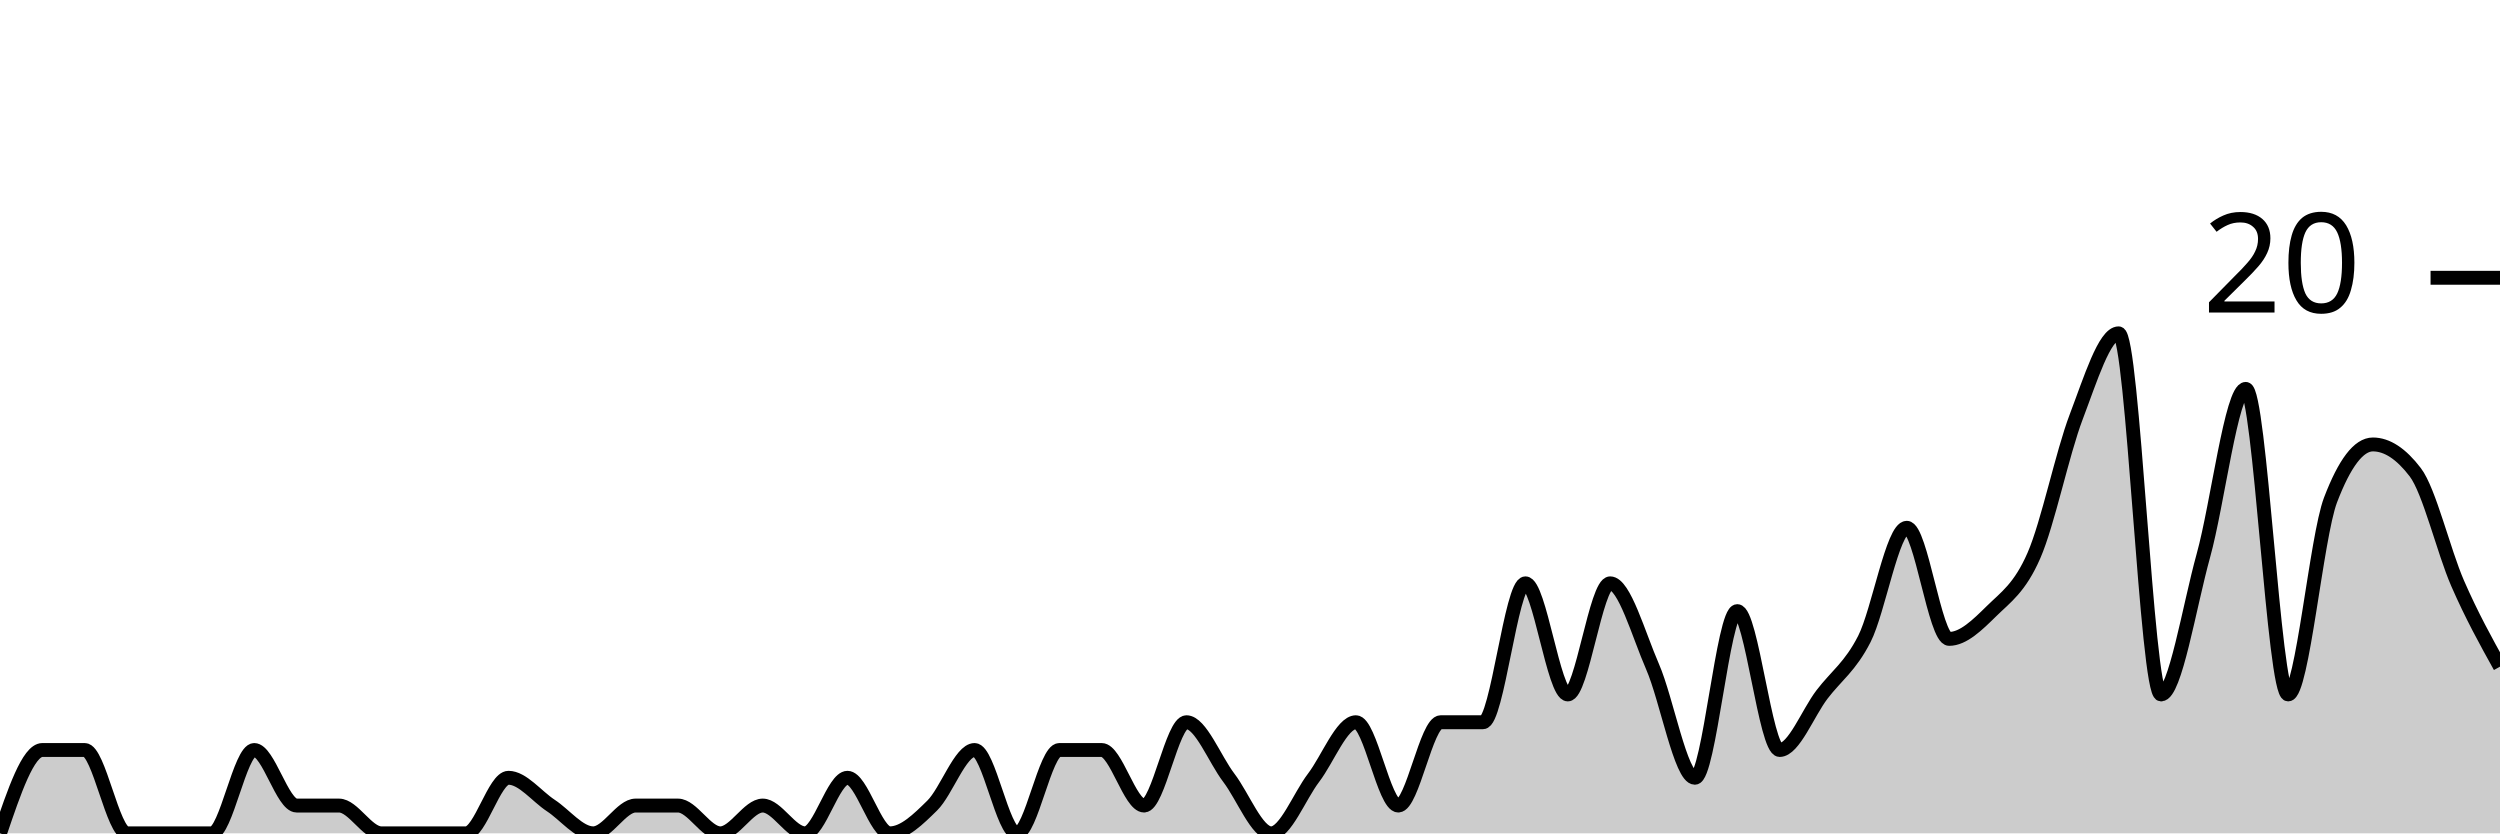
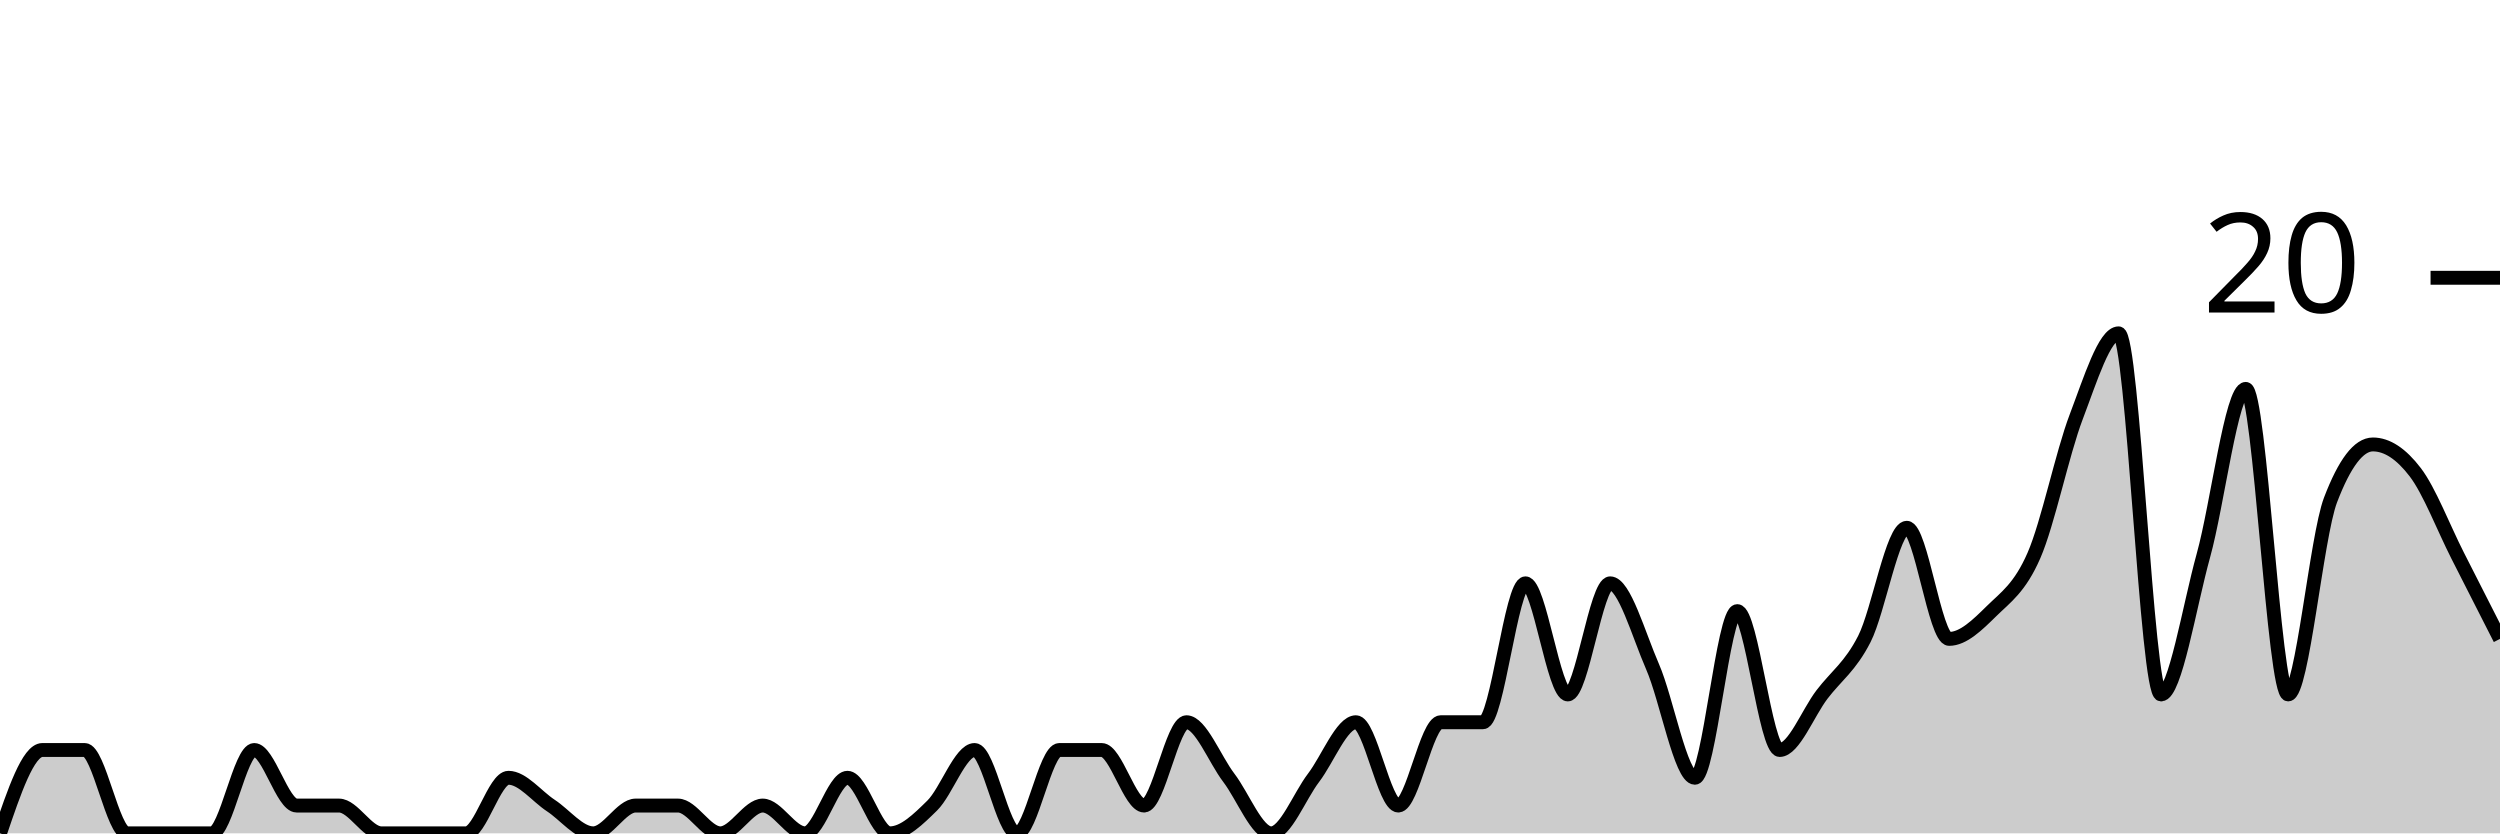
<svg xmlns="http://www.w3.org/2000/svg" viewBox="0 0 180 60">
  <g transform="translate(0,20)">
-     <path class="area" fill="rgba(0, 0, 0, 0.2)" d="M0,40C1.017,37,2.034,34,3.051,34C4.068,34,5.085,34,6.102,34C7.119,34,8.136,40,9.153,40C10.169,40,11.186,40,12.203,40C13.22,40,14.237,40,15.254,40C16.271,40,17.288,34,18.305,34C19.322,34,20.339,38,21.356,38C22.373,38,23.39,38,24.407,38C25.424,38,26.441,40,27.458,40C28.475,40,29.492,40,30.508,40C31.525,40,32.542,40,33.559,40C34.576,40,35.593,36,36.61,36C37.627,36,38.644,37.333,39.661,38C40.678,38.667,41.695,40,42.712,40C43.729,40,44.746,38,45.763,38C46.78,38,47.797,38,48.814,38C49.831,38,50.847,40,51.864,40C52.881,40,53.898,38,54.915,38C55.932,38,56.949,40,57.966,40C58.983,40,60,36,61.017,36C62.034,36,63.051,40,64.068,40C65.085,40,66.102,39,67.119,38C68.136,37,69.153,34,70.169,34C71.186,34,72.203,40,73.22,40C74.237,40,75.254,34,76.271,34C77.288,34,78.305,34,79.322,34C80.339,34,81.356,38,82.373,38C83.39,38,84.407,32,85.424,32C86.441,32,87.458,34.667,88.475,36C89.492,37.333,90.508,40,91.525,40C92.542,40,93.559,37.333,94.576,36C95.593,34.667,96.61,32,97.627,32C98.644,32,99.661,38,100.678,38C101.695,38,102.712,32,103.729,32C104.746,32,105.763,32,106.78,32C107.797,32,108.814,22,109.831,22C110.847,22,111.864,30,112.881,30C113.898,30,114.915,22,115.932,22C116.949,22,117.966,25.667,118.983,28C120,30.333,121.017,36,122.034,36C123.051,36,124.068,24,125.085,24C126.102,24,127.119,34,128.136,34C129.153,34,130.169,31.333,131.186,30C132.203,28.667,133.22,28,134.237,26C135.254,24,136.271,18,137.288,18C138.305,18,139.322,26,140.339,26C141.356,26,142.373,25,143.39,24C144.407,23,145.424,22.333,146.441,20C147.458,17.667,148.475,12.667,149.492,10C150.508,7.333,151.525,4,152.542,4C153.559,4,154.576,30,155.593,30C156.61,30,157.627,23.667,158.644,20C159.661,16.333,160.678,8,161.695,8C162.712,8,163.729,30,164.746,30C165.763,30,166.78,18.667,167.797,16C168.814,13.333,169.831,12,170.847,12C171.864,12,172.881,12.667,173.898,14C174.915,15.333,175.932,19.667,176.949,22C177.966,24.333,178.983,26.167,180,28L180,40C178.983,40,177.966,40,176.949,40C175.932,40,174.915,40,173.898,40C172.881,40,171.864,40,170.847,40C169.831,40,168.814,40,167.797,40C166.78,40,165.763,40,164.746,40C163.729,40,162.712,40,161.695,40C160.678,40,159.661,40,158.644,40C157.627,40,156.61,40,155.593,40C154.576,40,153.559,40,152.542,40C151.525,40,150.508,40,149.492,40C148.475,40,147.458,40,146.441,40C145.424,40,144.407,40,143.39,40C142.373,40,141.356,40,140.339,40C139.322,40,138.305,40,137.288,40C136.271,40,135.254,40,134.237,40C133.22,40,132.203,40,131.186,40C130.169,40,129.153,40,128.136,40C127.119,40,126.102,40,125.085,40C124.068,40,123.051,40,122.034,40C121.017,40,120,40,118.983,40C117.966,40,116.949,40,115.932,40C114.915,40,113.898,40,112.881,40C111.864,40,110.847,40,109.831,40C108.814,40,107.797,40,106.78,40C105.763,40,104.746,40,103.729,40C102.712,40,101.695,40,100.678,40C99.661,40,98.644,40,97.627,40C96.61,40,95.593,40,94.576,40C93.559,40,92.542,40,91.525,40C90.508,40,89.492,40,88.475,40C87.458,40,86.441,40,85.424,40C84.407,40,83.39,40,82.373,40C81.356,40,80.339,40,79.322,40C78.305,40,77.288,40,76.271,40C75.254,40,74.237,40,73.22,40C72.203,40,71.186,40,70.169,40C69.153,40,68.136,40,67.119,40C66.102,40,65.085,40,64.068,40C63.051,40,62.034,40,61.017,40C60,40,58.983,40,57.966,40C56.949,40,55.932,40,54.915,40C53.898,40,52.881,40,51.864,40C50.847,40,49.831,40,48.814,40C47.797,40,46.78,40,45.763,40C44.746,40,43.729,40,42.712,40C41.695,40,40.678,40,39.661,40C38.644,40,37.627,40,36.61,40C35.593,40,34.576,40,33.559,40C32.542,40,31.525,40,30.508,40C29.492,40,28.475,40,27.458,40C26.441,40,25.424,40,24.407,40C23.39,40,22.373,40,21.356,40C20.339,40,19.322,40,18.305,40C17.288,40,16.271,40,15.254,40C14.237,40,13.22,40,12.203,40C11.186,40,10.169,40,9.153,40C8.136,40,7.119,40,6.102,40C5.085,40,4.068,40,3.051,40C2.034,40,1.017,40,0,40Z" />
-     <path class="line" stroke="black" fill="none" d="M0,40C1.017,37,2.034,34,3.051,34C4.068,34,5.085,34,6.102,34C7.119,34,8.136,40,9.153,40C10.169,40,11.186,40,12.203,40C13.22,40,14.237,40,15.254,40C16.271,40,17.288,34,18.305,34C19.322,34,20.339,38,21.356,38C22.373,38,23.39,38,24.407,38C25.424,38,26.441,40,27.458,40C28.475,40,29.492,40,30.508,40C31.525,40,32.542,40,33.559,40C34.576,40,35.593,36,36.61,36C37.627,36,38.644,37.333,39.661,38C40.678,38.667,41.695,40,42.712,40C43.729,40,44.746,38,45.763,38C46.78,38,47.797,38,48.814,38C49.831,38,50.847,40,51.864,40C52.881,40,53.898,38,54.915,38C55.932,38,56.949,40,57.966,40C58.983,40,60,36,61.017,36C62.034,36,63.051,40,64.068,40C65.085,40,66.102,39,67.119,38C68.136,37,69.153,34,70.169,34C71.186,34,72.203,40,73.22,40C74.237,40,75.254,34,76.271,34C77.288,34,78.305,34,79.322,34C80.339,34,81.356,38,82.373,38C83.39,38,84.407,32,85.424,32C86.441,32,87.458,34.667,88.475,36C89.492,37.333,90.508,40,91.525,40C92.542,40,93.559,37.333,94.576,36C95.593,34.667,96.61,32,97.627,32C98.644,32,99.661,38,100.678,38C101.695,38,102.712,32,103.729,32C104.746,32,105.763,32,106.78,32C107.797,32,108.814,22,109.831,22C110.847,22,111.864,30,112.881,30C113.898,30,114.915,22,115.932,22C116.949,22,117.966,25.667,118.983,28C120,30.333,121.017,36,122.034,36C123.051,36,124.068,24,125.085,24C126.102,24,127.119,34,128.136,34C129.153,34,130.169,31.333,131.186,30C132.203,28.667,133.22,28,134.237,26C135.254,24,136.271,18,137.288,18C138.305,18,139.322,26,140.339,26C141.356,26,142.373,25,143.39,24C144.407,23,145.424,22.333,146.441,20C147.458,17.667,148.475,12.667,149.492,10C150.508,7.333,151.525,4,152.542,4C153.559,4,154.576,30,155.593,30C156.61,30,157.627,23.667,158.644,20C159.661,16.333,160.678,8,161.695,8C162.712,8,163.729,30,164.746,30C165.763,30,166.78,18.667,167.797,16C168.814,13.333,169.831,12,170.847,12C171.864,12,172.881,12.667,173.898,14C174.915,15.333,175.932,19.667,176.949,22C177.966,24.333,178.983,26.167,180,28" />
+     <path class="area" fill="rgba(0, 0, 0, 0.2)" d="M0,40C1.017,37,2.034,34,3.051,34C4.068,34,5.085,34,6.102,34C7.119,34,8.136,40,9.153,40C10.169,40,11.186,40,12.203,40C13.22,40,14.237,40,15.254,40C16.271,40,17.288,34,18.305,34C19.322,34,20.339,38,21.356,38C22.373,38,23.39,38,24.407,38C25.424,38,26.441,40,27.458,40C28.475,40,29.492,40,30.508,40C31.525,40,32.542,40,33.559,40C34.576,40,35.593,36,36.61,36C37.627,36,38.644,37.333,39.661,38C40.678,38.667,41.695,40,42.712,40C43.729,40,44.746,38,45.763,38C46.78,38,47.797,38,48.814,38C49.831,38,50.847,40,51.864,40C52.881,40,53.898,38,54.915,38C55.932,38,56.949,40,57.966,40C58.983,40,60,36,61.017,36C62.034,36,63.051,40,64.068,40C65.085,40,66.102,39,67.119,38C68.136,37,69.153,34,70.169,34C71.186,34,72.203,40,73.22,40C74.237,40,75.254,34,76.271,34C77.288,34,78.305,34,79.322,34C80.339,34,81.356,38,82.373,38C83.39,38,84.407,32,85.424,32C86.441,32,87.458,34.667,88.475,36C89.492,37.333,90.508,40,91.525,40C92.542,40,93.559,37.333,94.576,36C95.593,34.667,96.61,32,97.627,32C98.644,32,99.661,38,100.678,38C101.695,38,102.712,32,103.729,32C104.746,32,105.763,32,106.78,32C107.797,32,108.814,22,109.831,22C110.847,22,111.864,30,112.881,30C113.898,30,114.915,22,115.932,22C116.949,22,117.966,25.667,118.983,28C120,30.333,121.017,36,122.034,36C123.051,36,124.068,24,125.085,24C126.102,24,127.119,34,128.136,34C129.153,34,130.169,31.333,131.186,30C132.203,28.667,133.22,28,134.237,26C135.254,24,136.271,18,137.288,18C138.305,18,139.322,26,140.339,26C141.356,26,142.373,25,143.39,24C144.407,23,145.424,22.333,146.441,20C147.458,17.667,148.475,12.667,149.492,10C150.508,7.333,151.525,4,152.542,4C153.559,4,154.576,30,155.593,30C156.61,30,157.627,23.667,158.644,20C159.661,16.333,160.678,8,161.695,8C162.712,8,163.729,30,164.746,30C165.763,30,166.78,18.667,167.797,16C168.814,13.333,169.831,12,170.847,12C171.864,12,172.881,12.667,173.898,14C174.915,15.333,175.932,18,176.949,20C177.966,22,178.983,24,180,26L180,40C178.983,40,177.966,40,176.949,40C175.932,40,174.915,40,173.898,40C172.881,40,171.864,40,170.847,40C169.831,40,168.814,40,167.797,40C166.78,40,165.763,40,164.746,40C163.729,40,162.712,40,161.695,40C160.678,40,159.661,40,158.644,40C157.627,40,156.61,40,155.593,40C154.576,40,153.559,40,152.542,40C151.525,40,150.508,40,149.492,40C148.475,40,147.458,40,146.441,40C145.424,40,144.407,40,143.39,40C142.373,40,141.356,40,140.339,40C139.322,40,138.305,40,137.288,40C136.271,40,135.254,40,134.237,40C133.22,40,132.203,40,131.186,40C130.169,40,129.153,40,128.136,40C127.119,40,126.102,40,125.085,40C124.068,40,123.051,40,122.034,40C121.017,40,120,40,118.983,40C117.966,40,116.949,40,115.932,40C114.915,40,113.898,40,112.881,40C111.864,40,110.847,40,109.831,40C108.814,40,107.797,40,106.78,40C105.763,40,104.746,40,103.729,40C102.712,40,101.695,40,100.678,40C99.661,40,98.644,40,97.627,40C96.61,40,95.593,40,94.576,40C93.559,40,92.542,40,91.525,40C90.508,40,89.492,40,88.475,40C87.458,40,86.441,40,85.424,40C84.407,40,83.39,40,82.373,40C81.356,40,80.339,40,79.322,40C78.305,40,77.288,40,76.271,40C75.254,40,74.237,40,73.22,40C72.203,40,71.186,40,70.169,40C69.153,40,68.136,40,67.119,40C66.102,40,65.085,40,64.068,40C63.051,40,62.034,40,61.017,40C60,40,58.983,40,57.966,40C56.949,40,55.932,40,54.915,40C53.898,40,52.881,40,51.864,40C50.847,40,49.831,40,48.814,40C47.797,40,46.78,40,45.763,40C44.746,40,43.729,40,42.712,40C41.695,40,40.678,40,39.661,40C38.644,40,37.627,40,36.61,40C35.593,40,34.576,40,33.559,40C32.542,40,31.525,40,30.508,40C29.492,40,28.475,40,27.458,40C26.441,40,25.424,40,24.407,40C23.39,40,22.373,40,21.356,40C20.339,40,19.322,40,18.305,40C17.288,40,16.271,40,15.254,40C14.237,40,13.22,40,12.203,40C11.186,40,10.169,40,9.153,40C8.136,40,7.119,40,6.102,40C5.085,40,4.068,40,3.051,40C2.034,40,1.017,40,0,40Z" />
+     <path class="line" stroke="black" fill="none" d="M0,40C1.017,37,2.034,34,3.051,34C4.068,34,5.085,34,6.102,34C7.119,34,8.136,40,9.153,40C10.169,40,11.186,40,12.203,40C13.22,40,14.237,40,15.254,40C16.271,40,17.288,34,18.305,34C19.322,34,20.339,38,21.356,38C22.373,38,23.39,38,24.407,38C25.424,38,26.441,40,27.458,40C28.475,40,29.492,40,30.508,40C31.525,40,32.542,40,33.559,40C34.576,40,35.593,36,36.61,36C37.627,36,38.644,37.333,39.661,38C40.678,38.667,41.695,40,42.712,40C43.729,40,44.746,38,45.763,38C46.78,38,47.797,38,48.814,38C49.831,38,50.847,40,51.864,40C52.881,40,53.898,38,54.915,38C55.932,38,56.949,40,57.966,40C58.983,40,60,36,61.017,36C62.034,36,63.051,40,64.068,40C65.085,40,66.102,39,67.119,38C68.136,37,69.153,34,70.169,34C71.186,34,72.203,40,73.22,40C74.237,40,75.254,34,76.271,34C77.288,34,78.305,34,79.322,34C80.339,34,81.356,38,82.373,38C83.39,38,84.407,32,85.424,32C86.441,32,87.458,34.667,88.475,36C89.492,37.333,90.508,40,91.525,40C92.542,40,93.559,37.333,94.576,36C95.593,34.667,96.61,32,97.627,32C98.644,32,99.661,38,100.678,38C101.695,38,102.712,32,103.729,32C104.746,32,105.763,32,106.78,32C107.797,32,108.814,22,109.831,22C110.847,22,111.864,30,112.881,30C113.898,30,114.915,22,115.932,22C116.949,22,117.966,25.667,118.983,28C120,30.333,121.017,36,122.034,36C123.051,36,124.068,24,125.085,24C126.102,24,127.119,34,128.136,34C129.153,34,130.169,31.333,131.186,30C132.203,28.667,133.22,28,134.237,26C135.254,24,136.271,18,137.288,18C138.305,18,139.322,26,140.339,26C141.356,26,142.373,25,143.39,24C144.407,23,145.424,22.333,146.441,20C147.458,17.667,148.475,12.667,149.492,10C150.508,7.333,151.525,4,152.542,4C153.559,4,154.576,30,155.593,30C156.61,30,157.627,23.667,158.644,20C159.661,16.333,160.678,8,161.695,8C162.712,8,163.729,30,164.746,30C165.763,30,166.78,18.667,167.797,16C168.814,13.333,169.831,12,170.847,12C171.864,12,172.881,12.667,173.898,14C174.915,15.333,175.932,18,176.949,20C177.966,22,178.983,24,180,26" />
    <path class="axis-ceiling" stroke-width="1" stroke="black" fill="none" d="M175,0L180,0" />
    <text class="axis-ceiling-label" font-family="sans-serif" text-anchor="end" font-size="10px" x="170" y="2.5">20</text>
  </g>
</svg>
